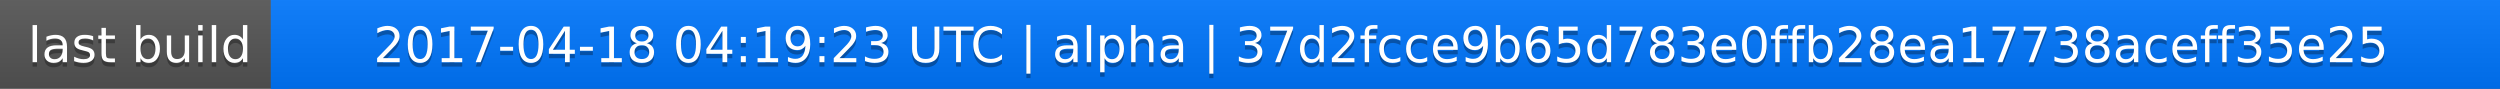
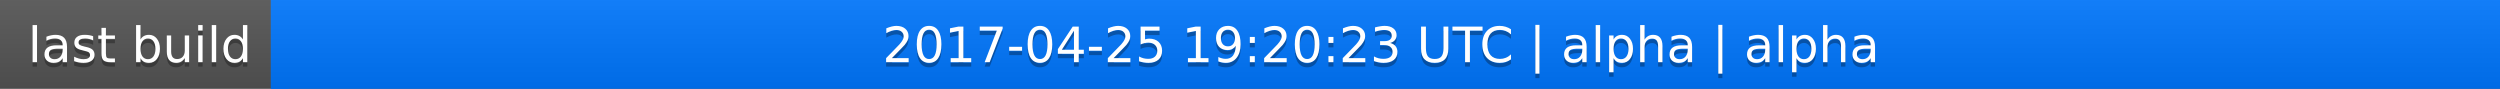
<svg xmlns="http://www.w3.org/2000/svg" width="563" height="20">
  <linearGradient id="a" x2="0" y2="100%">
    <stop offset="0" stop-color="#bbb" stop-opacity=".1" />
    <stop offset="1" stop-opacity=".1" />
  </linearGradient>
  <rect rx="0" width="563" height="20" fill="#555" />
  <rect rx="0" x="61" width="502" height="20" fill="#07f" />
  <path fill="#07f" d="M61 0h4v20h-4z" />
  <rect rx="0" width="563" height="20" fill="url(#a)" />
  <g fill="#fff" text-anchor="middle" font-family="DejaVu Sans,Verdana,Geneva,sans-serif" font-size="11">
    <text x="31.5" y="15" fill="#010101" fill-opacity=".3">last build</text>
    <text x="31.5" y="14">last build</text>
-     <text x="311" y="15" fill="#010101" fill-opacity=".3">2017-04-18 04:19:23 UTC | alpha | 37d2fcce9b65d783e0ffb28ea17738aceff35e25</text>
-     <text x="311" y="14">2017-04-18 04:19:23 UTC | alpha | 37d2fcce9b65d783e0ffb28ea17738aceff35e25</text>
+     <text x="311" y="15" fill="#010101" fill-opacity=".3">2017-04-25 19:20:23 UTC | alpha | alpha</text>
+     <text x="311" y="14">2017-04-25 19:20:23 UTC | alpha | alpha</text>
  </g>
</svg>
